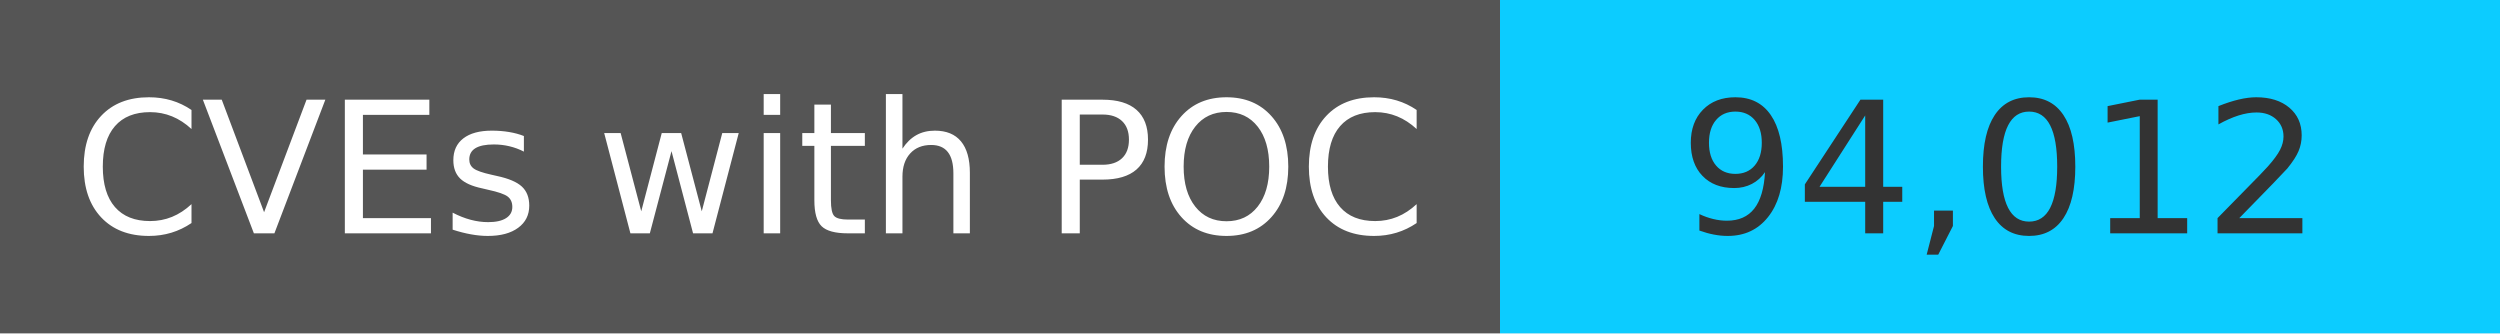
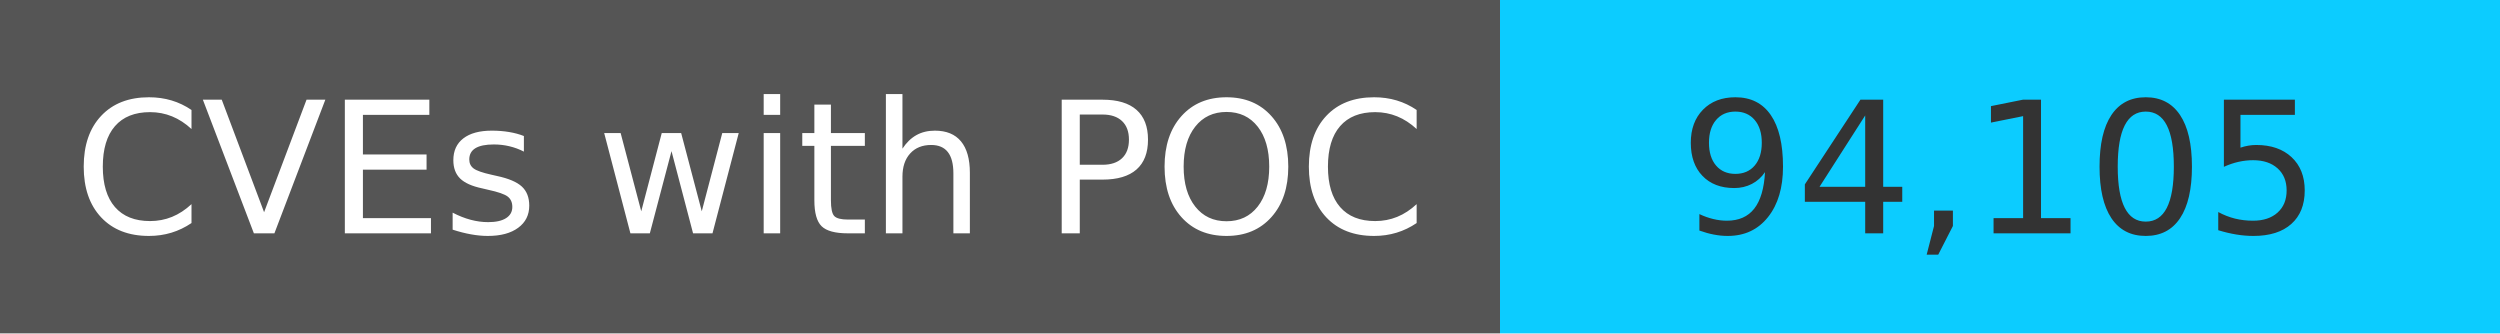
<svg xmlns="http://www.w3.org/2000/svg" width="150" height="20" role="img">
  <linearGradient id="s" x2="0" y2="100%">
    <stop offset="0" stop-color="#bbb" stop-opacity=".1" />
    <stop offset="1" stop-opacity=".1" />
  </linearGradient>
  <g>
    <rect width="90" height="20" fill="#555" />
    <rect x="90" width="267" height="20" fill="#0cccff" />
  </g>
  <g fill="#fff" text-anchor="middle" font-family="Verdana,Geneva,DejaVu Sans,sans-serif" text-rendering="geometricPrecision" font-size="110">
    <text x="450" y="140" transform="scale(.1)" fill="#fff">
            CVEs with POC
        </text>
    <text x="1200" y="140" transform="scale(.1)" fill="#333">
-             94,012
+             94,105
        </text>
  </g>
</svg>
